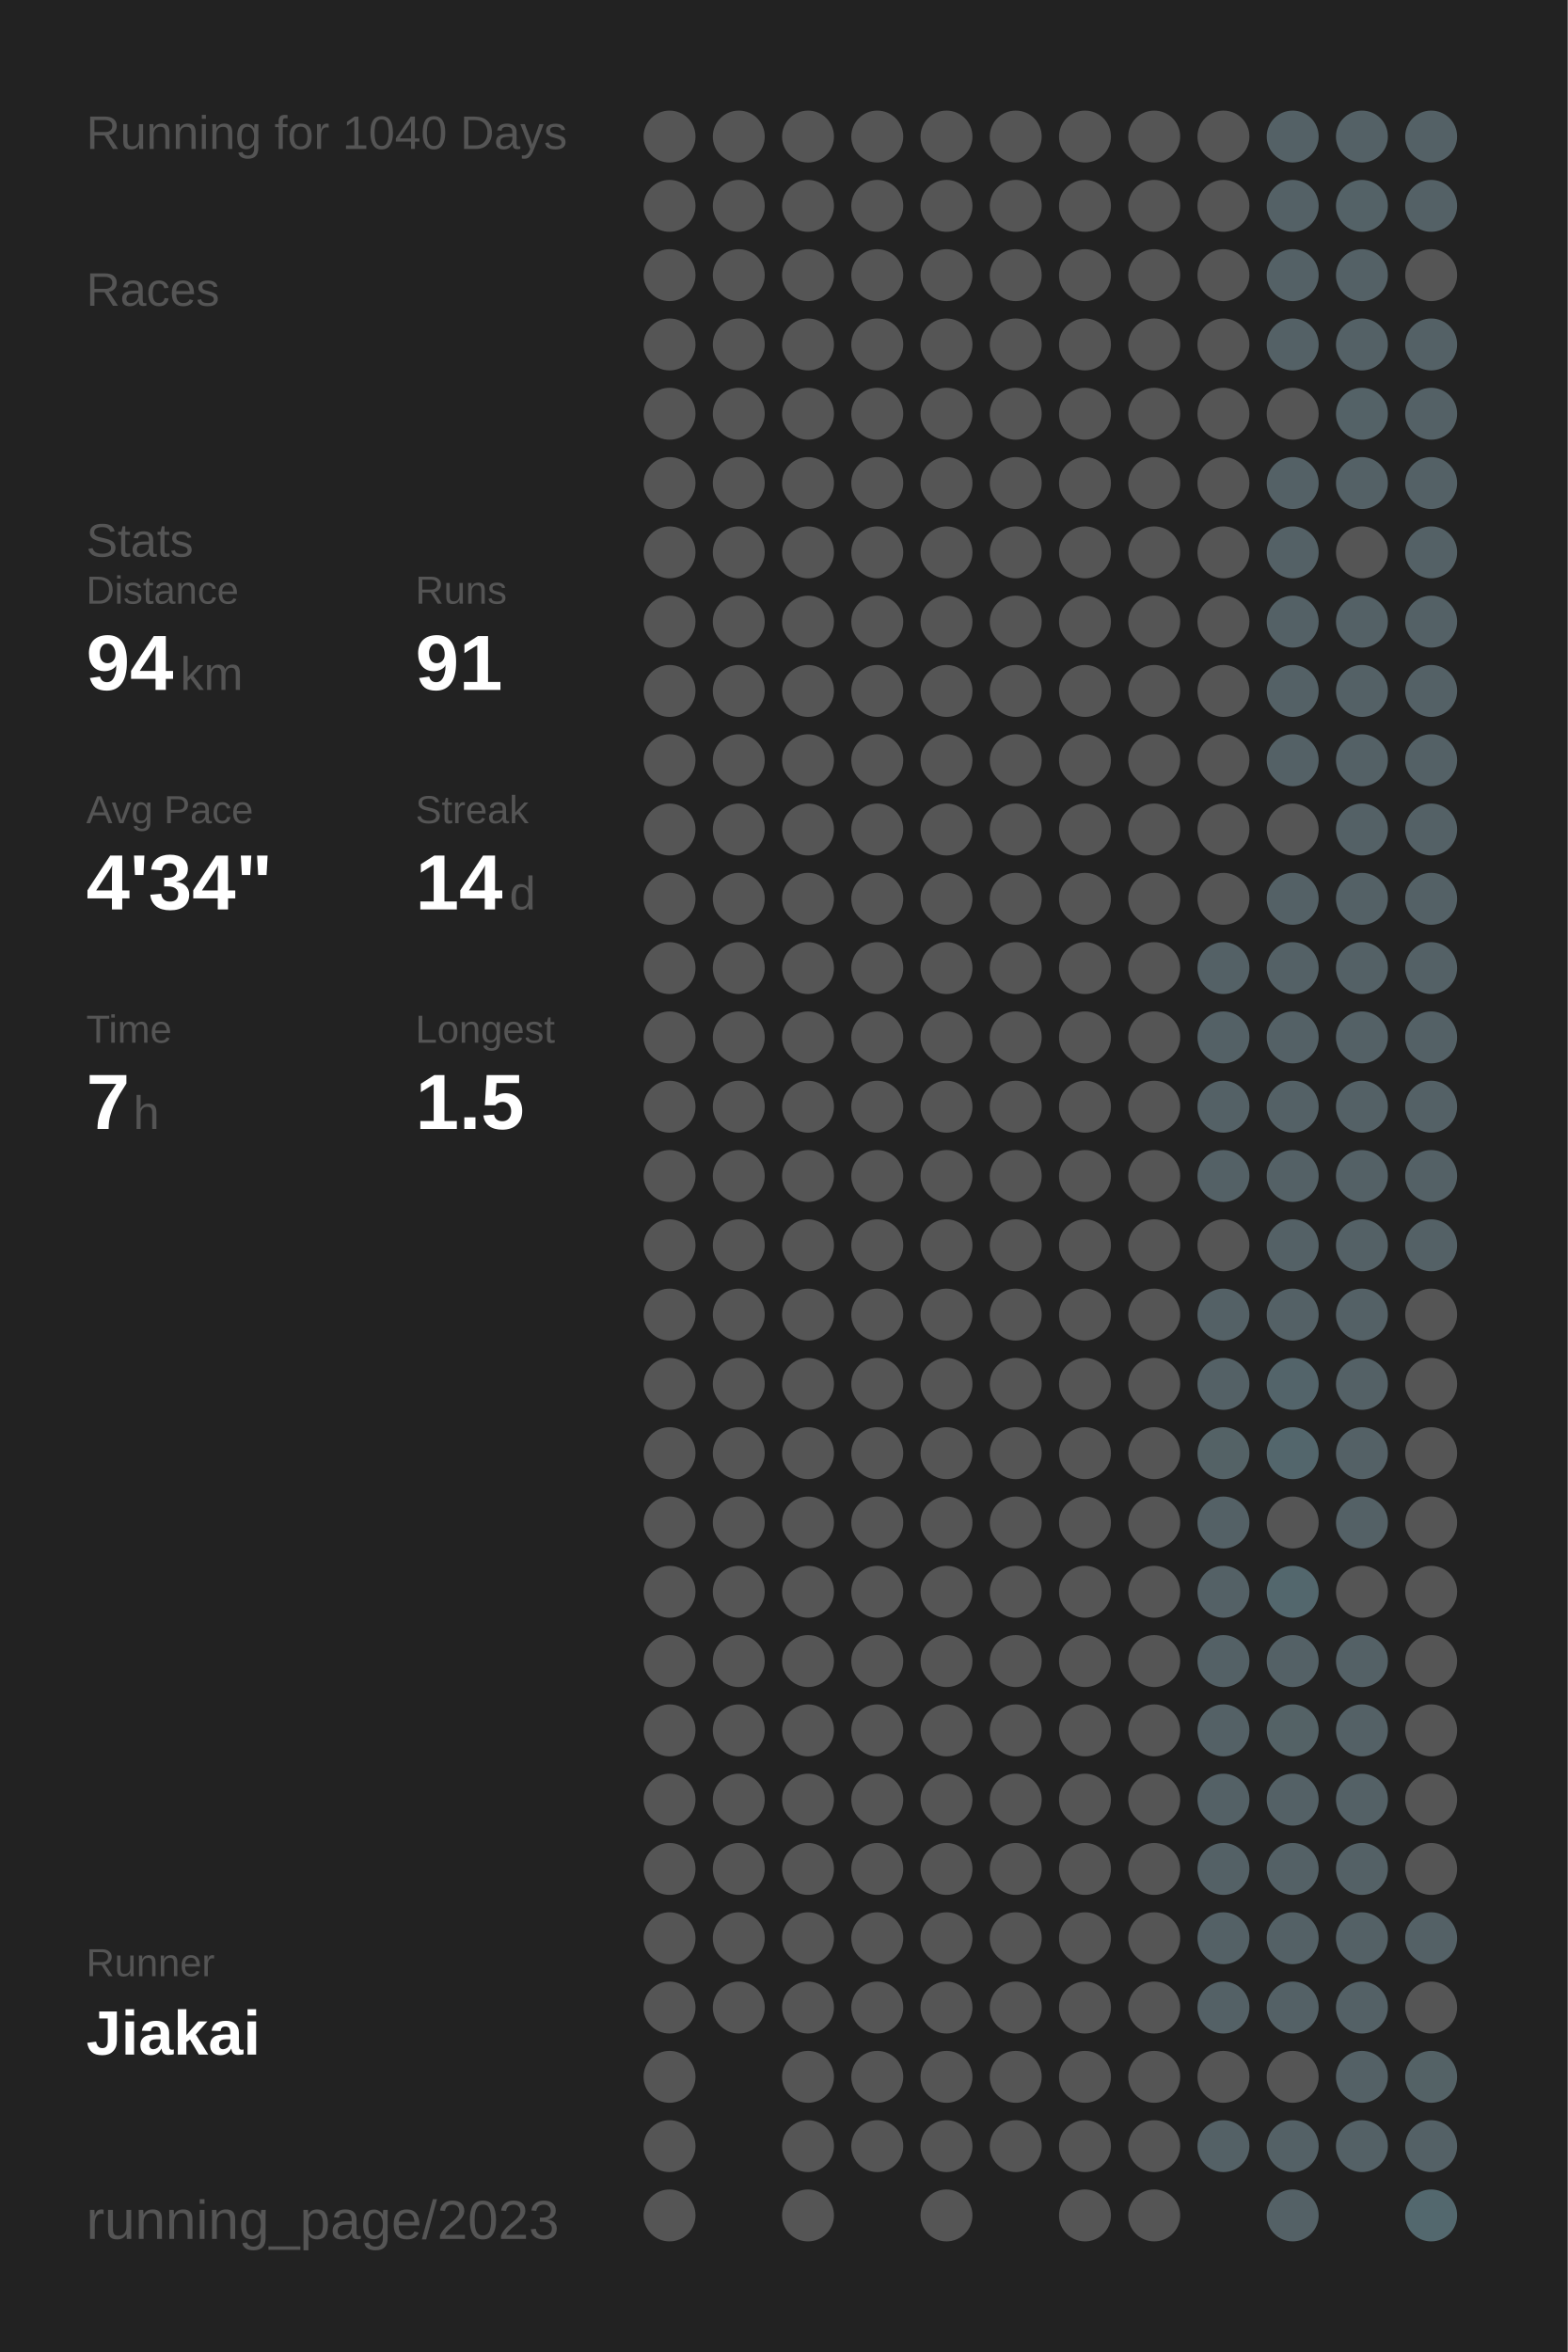
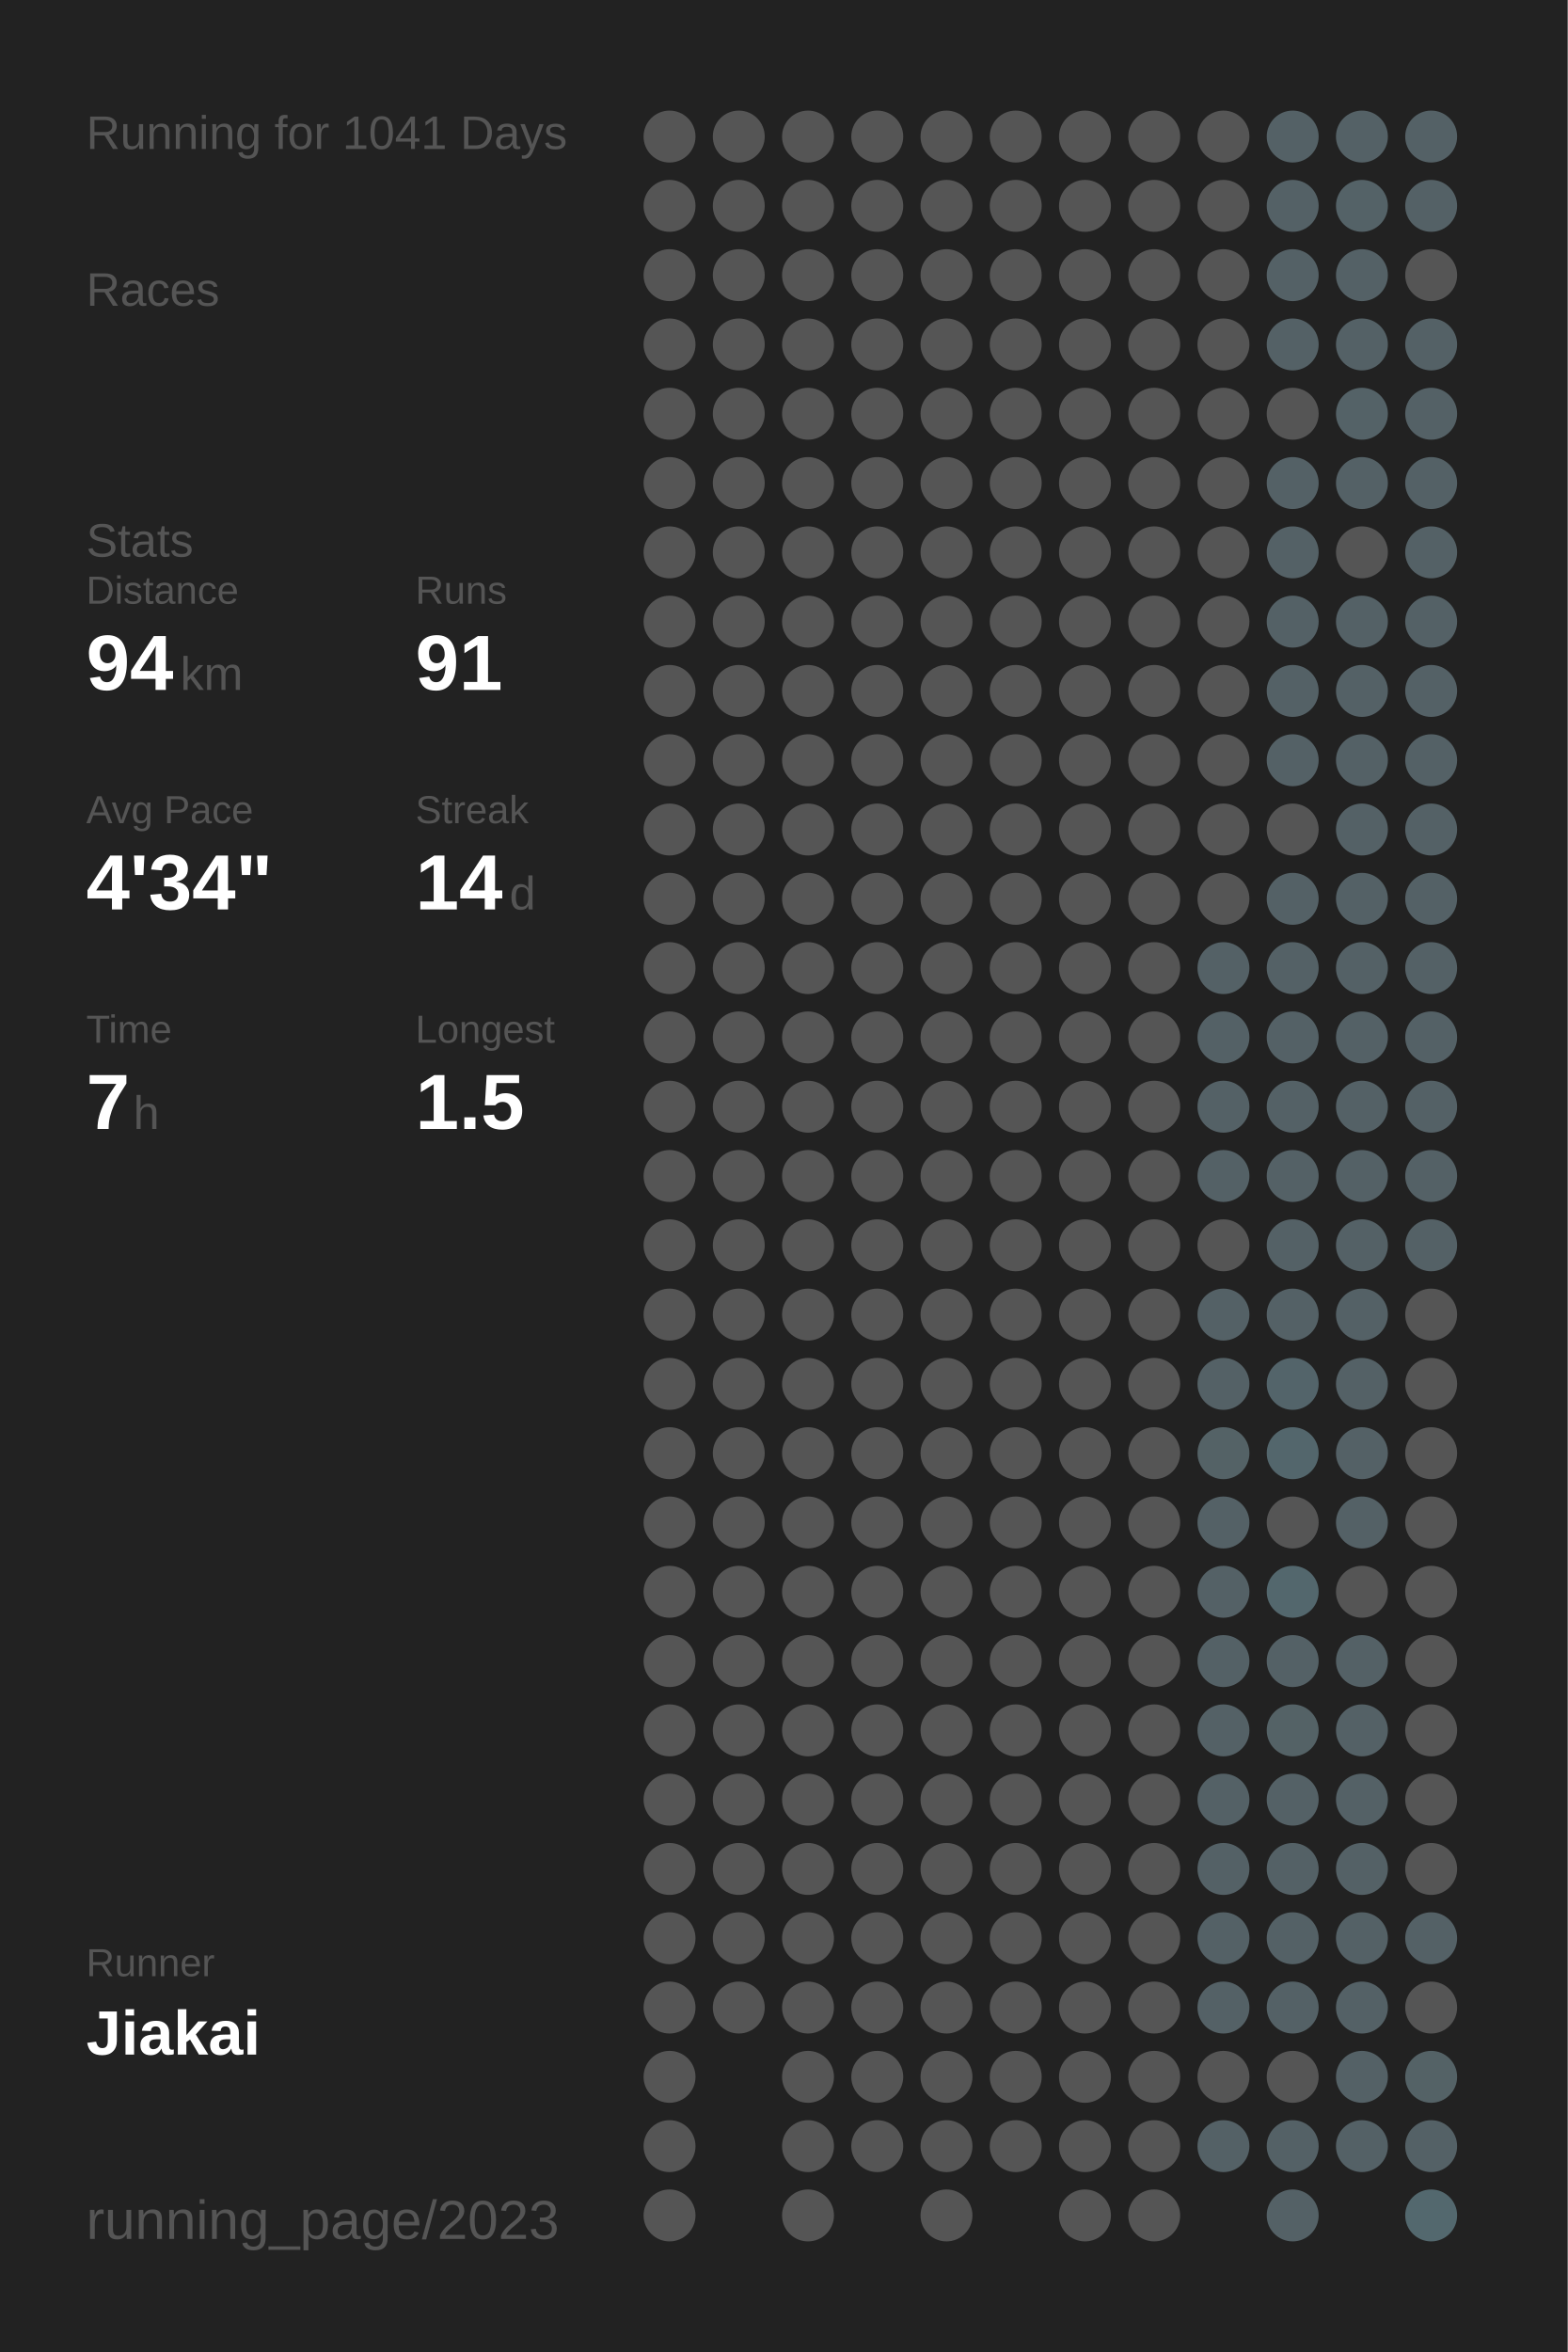
<svg xmlns="http://www.w3.org/2000/svg" baseProfile="full" height="300mm" version="1.1" viewBox="0,0,200,300" width="200mm">
  <defs />
  <rect fill="#222222" height="300" width="200" x="0" y="0" />
-   <text fill="#555555" style="font-size:6px; font-family:Arial;" x="11" y="19">Running for 1040 Days</text>
+   <text fill="#555555" style="font-size:6px; font-family:Arial;" x="11" y="19">Running for 1041 Days</text>
  <text fill="#555555" style="font-size:6px; font-family:Arial;" x="11" y="39">Races</text>
  <text fill="#555555" style="font-size:6px; font-family:Arial;" x="11" y="71">Stats</text>
  <text fill="#555555" style="font-size:5px; font-family:Arial;" x="11" y="77">Distance</text>
  <text fill="#FFFFFF" style="font-size:10px; font-family:Arial; font-weight:bold;" x="11" y="88">94</text>
  <text fill="#555555" style="font-size:6px; font-family:Arial;" x="23" y="88">km</text>
  <text fill="#555555" style="font-size:5px; font-family:Arial;" x="53" y="77">Runs</text>
  <text fill="#FFFFFF" style="font-size:10px; font-family:Arial; font-weight:bold;" x="53" y="88">91</text>
  <text fill="#555555" style="font-size:5px; font-family:Arial;" x="11" y="105">Avg Pace</text>
  <text fill="#FFFFFF" style="font-size:10px; font-family:Arial; font-weight:bold;" x="11" y="116">4'34"</text>
  <text fill="#555555" style="font-size:5px; font-family:Arial;" x="53" y="105">Streak</text>
  <text fill="#FFFFFF" style="font-size:10px; font-family:Arial; font-weight:bold;" x="53" y="116">14</text>
  <text fill="#555555" style="font-size:6px; font-family:Arial;" x="65" y="116">d</text>
  <text fill="#555555" style="font-size:5px; font-family:Arial;" x="11" y="133">Time</text>
  <text fill="#FFFFFF" style="font-size:10px; font-family:Arial; font-weight:bold;" x="11" y="144">7</text>
  <text fill="#555555" style="font-size:6px; font-family:Arial;" x="17" y="144">h</text>
  <text fill="#555555" style="font-size:5px; font-family:Arial;" x="53" y="133">Longest</text>
  <text fill="#FFFFFF" style="font-size:10px; font-family:Arial; font-weight:bold;" x="53" y="144">1.5</text>
  <text fill="#555555" style="font-size:5px; font-family:Arial;" x="11" y="252.065">Runner</text>
  <text fill="#FFFFFF" style="font-size:8px; font-family:Arial; font-weight:bold;" x="11" y="262.065">Jiakai</text>
  <text fill="#555555" style="font-size:7px; font-family:Arial;" x="11" y="285.581">running_page/2023</text>
  <circle cx="85.417" cy="17.419" fill="#555555" r="3.312" />
  <circle cx="85.417" cy="26.258" fill="#555555" r="3.312" />
  <circle cx="85.417" cy="35.097" fill="#555555" r="3.312" />
  <circle cx="85.417" cy="43.935" fill="#555555" r="3.312" />
  <circle cx="85.417" cy="52.774" fill="#555555" r="3.312" />
  <circle cx="85.417" cy="61.613" fill="#555555" r="3.312" />
  <circle cx="85.417" cy="70.452" fill="#555555" r="3.312" />
  <circle cx="85.417" cy="79.29" fill="#555555" r="3.312" />
  <circle cx="85.417" cy="88.129" fill="#555555" r="3.312" />
  <circle cx="85.417" cy="96.968" fill="#555555" r="3.312" />
  <circle cx="85.417" cy="105.806" fill="#555555" r="3.312" />
  <circle cx="85.417" cy="114.645" fill="#555555" r="3.312" />
  <circle cx="85.417" cy="123.484" fill="#555555" r="3.312" />
  <circle cx="85.417" cy="132.323" fill="#555555" r="3.312" />
  <circle cx="85.417" cy="141.161" fill="#555555" r="3.312" />
  <circle cx="85.417" cy="150" fill="#555555" r="3.312" />
  <circle cx="85.417" cy="158.839" fill="#555555" r="3.312" />
  <circle cx="85.417" cy="167.677" fill="#555555" r="3.312" />
  <circle cx="85.417" cy="176.516" fill="#555555" r="3.312" />
  <circle cx="85.417" cy="185.355" fill="#555555" r="3.312" />
  <circle cx="85.417" cy="194.194" fill="#555555" r="3.312" />
  <circle cx="85.417" cy="203.032" fill="#555555" r="3.312" />
  <circle cx="85.417" cy="211.871" fill="#555555" r="3.312" />
  <circle cx="85.417" cy="220.71" fill="#555555" r="3.312" />
  <circle cx="85.417" cy="229.548" fill="#555555" r="3.312" />
  <circle cx="85.417" cy="238.387" fill="#555555" r="3.312" />
  <circle cx="85.417" cy="247.226" fill="#555555" r="3.312" />
  <circle cx="85.417" cy="256.065" fill="#555555" r="3.312" />
  <circle cx="85.417" cy="264.903" fill="#555555" r="3.312" />
  <circle cx="85.417" cy="273.742" fill="#555555" r="3.312" />
  <circle cx="85.417" cy="282.581" fill="#555555" r="3.312" />
  <circle cx="94.25" cy="17.419" fill="#555555" r="3.312" />
  <circle cx="94.25" cy="26.258" fill="#555555" r="3.312" />
  <circle cx="94.25" cy="35.097" fill="#555555" r="3.312" />
  <circle cx="94.25" cy="43.935" fill="#555555" r="3.312" />
  <circle cx="94.25" cy="52.774" fill="#555555" r="3.312" />
  <circle cx="94.25" cy="61.613" fill="#555555" r="3.312" />
  <circle cx="94.25" cy="70.452" fill="#555555" r="3.312" />
  <circle cx="94.25" cy="79.29" fill="#555555" r="3.312" />
  <circle cx="94.25" cy="88.129" fill="#555555" r="3.312" />
  <circle cx="94.25" cy="96.968" fill="#555555" r="3.312" />
  <circle cx="94.25" cy="105.806" fill="#555555" r="3.312" />
  <circle cx="94.25" cy="114.645" fill="#555555" r="3.312" />
  <circle cx="94.25" cy="123.484" fill="#555555" r="3.312" />
  <circle cx="94.25" cy="132.323" fill="#555555" r="3.312" />
  <circle cx="94.25" cy="141.161" fill="#555555" r="3.312" />
  <circle cx="94.25" cy="150" fill="#555555" r="3.312" />
  <circle cx="94.25" cy="158.839" fill="#555555" r="3.312" />
  <circle cx="94.25" cy="167.677" fill="#555555" r="3.312" />
  <circle cx="94.25" cy="176.516" fill="#555555" r="3.312" />
  <circle cx="94.25" cy="185.355" fill="#555555" r="3.312" />
  <circle cx="94.25" cy="194.194" fill="#555555" r="3.312" />
  <circle cx="94.25" cy="203.032" fill="#555555" r="3.312" />
  <circle cx="94.25" cy="211.871" fill="#555555" r="3.312" />
  <circle cx="94.25" cy="220.71" fill="#555555" r="3.312" />
  <circle cx="94.25" cy="229.548" fill="#555555" r="3.312" />
  <circle cx="94.25" cy="238.387" fill="#555555" r="3.312" />
  <circle cx="94.25" cy="247.226" fill="#555555" r="3.312" />
  <circle cx="94.25" cy="256.065" fill="#555555" r="3.312" />
  <circle cx="103.083" cy="17.419" fill="#555555" r="3.312" />
  <circle cx="103.083" cy="26.258" fill="#555555" r="3.312" />
  <circle cx="103.083" cy="35.097" fill="#555555" r="3.312" />
  <circle cx="103.083" cy="43.935" fill="#555555" r="3.312" />
  <circle cx="103.083" cy="52.774" fill="#555555" r="3.312" />
  <circle cx="103.083" cy="61.613" fill="#555555" r="3.312" />
  <circle cx="103.083" cy="70.452" fill="#555555" r="3.312" />
  <circle cx="103.083" cy="79.29" fill="#555555" r="3.312" />
  <circle cx="103.083" cy="88.129" fill="#555555" r="3.312" />
  <circle cx="103.083" cy="96.968" fill="#555555" r="3.312" />
  <circle cx="103.083" cy="105.806" fill="#555555" r="3.312" />
  <circle cx="103.083" cy="114.645" fill="#555555" r="3.312" />
  <circle cx="103.083" cy="123.484" fill="#555555" r="3.312" />
  <circle cx="103.083" cy="132.323" fill="#555555" r="3.312" />
  <circle cx="103.083" cy="141.161" fill="#555555" r="3.312" />
  <circle cx="103.083" cy="150" fill="#555555" r="3.312" />
  <circle cx="103.083" cy="158.839" fill="#555555" r="3.312" />
  <circle cx="103.083" cy="167.677" fill="#555555" r="3.312" />
  <circle cx="103.083" cy="176.516" fill="#555555" r="3.312" />
  <circle cx="103.083" cy="185.355" fill="#555555" r="3.312" />
  <circle cx="103.083" cy="194.194" fill="#555555" r="3.312" />
  <circle cx="103.083" cy="203.032" fill="#555555" r="3.312" />
  <circle cx="103.083" cy="211.871" fill="#555555" r="3.312" />
  <circle cx="103.083" cy="220.71" fill="#555555" r="3.312" />
  <circle cx="103.083" cy="229.548" fill="#555555" r="3.312" />
  <circle cx="103.083" cy="238.387" fill="#555555" r="3.312" />
  <circle cx="103.083" cy="247.226" fill="#555555" r="3.312" />
  <circle cx="103.083" cy="256.065" fill="#555555" r="3.312" />
  <circle cx="103.083" cy="264.903" fill="#555555" r="3.312" />
  <circle cx="103.083" cy="273.742" fill="#555555" r="3.312" />
  <circle cx="103.083" cy="282.581" fill="#555555" r="3.312" />
  <circle cx="111.917" cy="17.419" fill="#555555" r="3.312" />
  <circle cx="111.917" cy="26.258" fill="#555555" r="3.312" />
  <circle cx="111.917" cy="35.097" fill="#555555" r="3.312" />
  <circle cx="111.917" cy="43.935" fill="#555555" r="3.312" />
  <circle cx="111.917" cy="52.774" fill="#555555" r="3.312" />
  <circle cx="111.917" cy="61.613" fill="#555555" r="3.312" />
  <circle cx="111.917" cy="70.452" fill="#555555" r="3.312" />
  <circle cx="111.917" cy="79.29" fill="#555555" r="3.312" />
  <circle cx="111.917" cy="88.129" fill="#555555" r="3.312" />
  <circle cx="111.917" cy="96.968" fill="#555555" r="3.312" />
  <circle cx="111.917" cy="105.806" fill="#555555" r="3.312" />
  <circle cx="111.917" cy="114.645" fill="#555555" r="3.312" />
  <circle cx="111.917" cy="123.484" fill="#555555" r="3.312" />
  <circle cx="111.917" cy="132.323" fill="#555555" r="3.312" />
  <circle cx="111.917" cy="141.161" fill="#555555" r="3.312" />
  <circle cx="111.917" cy="150" fill="#555555" r="3.312" />
  <circle cx="111.917" cy="158.839" fill="#555555" r="3.312" />
  <circle cx="111.917" cy="167.677" fill="#555555" r="3.312" />
  <circle cx="111.917" cy="176.516" fill="#555555" r="3.312" />
  <circle cx="111.917" cy="185.355" fill="#555555" r="3.312" />
  <circle cx="111.917" cy="194.194" fill="#555555" r="3.312" />
  <circle cx="111.917" cy="203.032" fill="#555555" r="3.312" />
  <circle cx="111.917" cy="211.871" fill="#555555" r="3.312" />
  <circle cx="111.917" cy="220.71" fill="#555555" r="3.312" />
  <circle cx="111.917" cy="229.548" fill="#555555" r="3.312" />
  <circle cx="111.917" cy="238.387" fill="#555555" r="3.312" />
  <circle cx="111.917" cy="247.226" fill="#555555" r="3.312" />
  <circle cx="111.917" cy="256.065" fill="#555555" r="3.312" />
  <circle cx="111.917" cy="264.903" fill="#555555" r="3.312" />
  <circle cx="111.917" cy="273.742" fill="#555555" r="3.312" />
  <circle cx="120.75" cy="17.419" fill="#555555" r="3.312" />
  <circle cx="120.75" cy="26.258" fill="#555555" r="3.312" />
  <circle cx="120.75" cy="35.097" fill="#555555" r="3.312" />
  <circle cx="120.75" cy="43.935" fill="#555555" r="3.312" />
  <circle cx="120.75" cy="52.774" fill="#555555" r="3.312" />
  <circle cx="120.75" cy="61.613" fill="#555555" r="3.312" />
  <circle cx="120.75" cy="70.452" fill="#555555" r="3.312" />
  <circle cx="120.75" cy="79.29" fill="#555555" r="3.312" />
  <circle cx="120.75" cy="88.129" fill="#555555" r="3.312" />
  <circle cx="120.75" cy="96.968" fill="#555555" r="3.312" />
  <circle cx="120.75" cy="105.806" fill="#555555" r="3.312" />
  <circle cx="120.75" cy="114.645" fill="#555555" r="3.312" />
  <circle cx="120.75" cy="123.484" fill="#555555" r="3.312" />
  <circle cx="120.75" cy="132.323" fill="#555555" r="3.312" />
  <circle cx="120.75" cy="141.161" fill="#555555" r="3.312" />
  <circle cx="120.75" cy="150" fill="#555555" r="3.312" />
  <circle cx="120.75" cy="158.839" fill="#555555" r="3.312" />
  <circle cx="120.75" cy="167.677" fill="#555555" r="3.312" />
  <circle cx="120.75" cy="176.516" fill="#555555" r="3.312" />
  <circle cx="120.75" cy="185.355" fill="#555555" r="3.312" />
  <circle cx="120.75" cy="194.194" fill="#555555" r="3.312" />
  <circle cx="120.75" cy="203.032" fill="#555555" r="3.312" />
  <circle cx="120.75" cy="211.871" fill="#555555" r="3.312" />
  <circle cx="120.75" cy="220.71" fill="#555555" r="3.312" />
  <circle cx="120.75" cy="229.548" fill="#555555" r="3.312" />
  <circle cx="120.75" cy="238.387" fill="#555555" r="3.312" />
  <circle cx="120.75" cy="247.226" fill="#555555" r="3.312" />
  <circle cx="120.75" cy="256.065" fill="#555555" r="3.312" />
  <circle cx="120.75" cy="264.903" fill="#555555" r="3.312" />
  <circle cx="120.75" cy="273.742" fill="#555555" r="3.312" />
  <circle cx="120.75" cy="282.581" fill="#555555" r="3.312" />
  <circle cx="129.583" cy="17.419" fill="#555555" r="3.312" />
  <circle cx="129.583" cy="26.258" fill="#555555" r="3.312" />
  <circle cx="129.583" cy="35.097" fill="#555555" r="3.312" />
  <circle cx="129.583" cy="43.935" fill="#555555" r="3.312" />
  <circle cx="129.583" cy="52.774" fill="#555555" r="3.312" />
  <circle cx="129.583" cy="61.613" fill="#555555" r="3.312" />
  <circle cx="129.583" cy="70.452" fill="#555555" r="3.312" />
  <circle cx="129.583" cy="79.29" fill="#555555" r="3.312" />
  <circle cx="129.583" cy="88.129" fill="#555555" r="3.312" />
  <circle cx="129.583" cy="96.968" fill="#555555" r="3.312" />
  <circle cx="129.583" cy="105.806" fill="#555555" r="3.312" />
  <circle cx="129.583" cy="114.645" fill="#555555" r="3.312" />
  <circle cx="129.583" cy="123.484" fill="#555555" r="3.312" />
  <circle cx="129.583" cy="132.323" fill="#555555" r="3.312" />
  <circle cx="129.583" cy="141.161" fill="#555555" r="3.312" />
  <circle cx="129.583" cy="150" fill="#555555" r="3.312" />
  <circle cx="129.583" cy="158.839" fill="#555555" r="3.312" />
  <circle cx="129.583" cy="167.677" fill="#555555" r="3.312" />
  <circle cx="129.583" cy="176.516" fill="#555555" r="3.312" />
  <circle cx="129.583" cy="185.355" fill="#555555" r="3.312" />
  <circle cx="129.583" cy="194.194" fill="#555555" r="3.312" />
  <circle cx="129.583" cy="203.032" fill="#555555" r="3.312" />
  <circle cx="129.583" cy="211.871" fill="#555555" r="3.312" />
  <circle cx="129.583" cy="220.71" fill="#555555" r="3.312" />
  <circle cx="129.583" cy="229.548" fill="#555555" r="3.312" />
  <circle cx="129.583" cy="238.387" fill="#555555" r="3.312" />
  <circle cx="129.583" cy="247.226" fill="#555555" r="3.312" />
  <circle cx="129.583" cy="256.065" fill="#555555" r="3.312" />
  <circle cx="129.583" cy="264.903" fill="#555555" r="3.312" />
  <circle cx="129.583" cy="273.742" fill="#555555" r="3.312" />
  <circle cx="138.417" cy="17.419" fill="#555555" r="3.312" />
  <circle cx="138.417" cy="26.258" fill="#555555" r="3.312" />
  <circle cx="138.417" cy="35.097" fill="#555555" r="3.312" />
  <circle cx="138.417" cy="43.935" fill="#555555" r="3.312" />
  <circle cx="138.417" cy="52.774" fill="#555555" r="3.312" />
  <circle cx="138.417" cy="61.613" fill="#555555" r="3.312" />
  <circle cx="138.417" cy="70.452" fill="#555555" r="3.312" />
  <circle cx="138.417" cy="79.29" fill="#555555" r="3.312" />
  <circle cx="138.417" cy="88.129" fill="#555555" r="3.312" />
  <circle cx="138.417" cy="96.968" fill="#555555" r="3.312" />
  <circle cx="138.417" cy="105.806" fill="#555555" r="3.312" />
  <circle cx="138.417" cy="114.645" fill="#555555" r="3.312" />
  <circle cx="138.417" cy="123.484" fill="#555555" r="3.312" />
  <circle cx="138.417" cy="132.323" fill="#555555" r="3.312" />
  <circle cx="138.417" cy="141.161" fill="#555555" r="3.312" />
  <circle cx="138.417" cy="150" fill="#555555" r="3.312" />
  <circle cx="138.417" cy="158.839" fill="#555555" r="3.312" />
  <circle cx="138.417" cy="167.677" fill="#555555" r="3.312" />
  <circle cx="138.417" cy="176.516" fill="#555555" r="3.312" />
  <circle cx="138.417" cy="185.355" fill="#555555" r="3.312" />
  <circle cx="138.417" cy="194.194" fill="#555555" r="3.312" />
  <circle cx="138.417" cy="203.032" fill="#555555" r="3.312" />
  <circle cx="138.417" cy="211.871" fill="#555555" r="3.312" />
  <circle cx="138.417" cy="220.71" fill="#555555" r="3.312" />
  <circle cx="138.417" cy="229.548" fill="#555555" r="3.312" />
  <circle cx="138.417" cy="238.387" fill="#555555" r="3.312" />
  <circle cx="138.417" cy="247.226" fill="#555555" r="3.312" />
  <circle cx="138.417" cy="256.065" fill="#555555" r="3.312" />
  <circle cx="138.417" cy="264.903" fill="#555555" r="3.312" />
  <circle cx="138.417" cy="273.742" fill="#555555" r="3.312" />
  <circle cx="138.417" cy="282.581" fill="#555555" r="3.312" />
  <circle cx="147.25" cy="17.419" fill="#555555" r="3.312" />
  <circle cx="147.25" cy="26.258" fill="#555555" r="3.312" />
  <circle cx="147.25" cy="35.097" fill="#555555" r="3.312" />
  <circle cx="147.25" cy="43.935" fill="#555555" r="3.312" />
  <circle cx="147.25" cy="52.774" fill="#555555" r="3.312" />
  <circle cx="147.25" cy="61.613" fill="#555555" r="3.312" />
  <circle cx="147.25" cy="70.452" fill="#555555" r="3.312" />
  <circle cx="147.25" cy="79.29" fill="#555555" r="3.312" />
  <circle cx="147.25" cy="88.129" fill="#555555" r="3.312" />
  <circle cx="147.25" cy="96.968" fill="#555555" r="3.312" />
  <circle cx="147.25" cy="105.806" fill="#555555" r="3.312" />
  <circle cx="147.25" cy="114.645" fill="#555555" r="3.312" />
  <circle cx="147.25" cy="123.484" fill="#555555" r="3.312" />
  <circle cx="147.25" cy="132.323" fill="#555555" r="3.312" />
  <circle cx="147.25" cy="141.161" fill="#555555" r="3.312" />
  <circle cx="147.25" cy="150" fill="#555555" r="3.312" />
  <circle cx="147.25" cy="158.839" fill="#555555" r="3.312" />
  <circle cx="147.25" cy="167.677" fill="#555555" r="3.312" />
  <circle cx="147.25" cy="176.516" fill="#555555" r="3.312" />
  <circle cx="147.25" cy="185.355" fill="#555555" r="3.312" />
  <circle cx="147.25" cy="194.194" fill="#555555" r="3.312" />
  <circle cx="147.25" cy="203.032" fill="#555555" r="3.312" />
  <circle cx="147.25" cy="211.871" fill="#555555" r="3.312" />
  <circle cx="147.25" cy="220.71" fill="#555555" r="3.312" />
  <circle cx="147.25" cy="229.548" fill="#555555" r="3.312" />
  <circle cx="147.25" cy="238.387" fill="#555555" r="3.312" />
  <circle cx="147.25" cy="247.226" fill="#555555" r="3.312" />
  <circle cx="147.25" cy="256.065" fill="#555555" r="3.312" />
  <circle cx="147.25" cy="264.903" fill="#555555" r="3.312" />
  <circle cx="147.25" cy="273.742" fill="#555555" r="3.312" />
  <circle cx="147.25" cy="282.581" fill="#555555" r="3.312" />
  <circle cx="156.083" cy="17.419" fill="#555555" r="3.312" />
  <circle cx="156.083" cy="26.258" fill="#555555" r="3.312" />
  <circle cx="156.083" cy="35.097" fill="#555555" r="3.312" />
  <circle cx="156.083" cy="43.935" fill="#555555" r="3.312" />
  <circle cx="156.083" cy="52.774" fill="#555555" r="3.312" />
  <circle cx="156.083" cy="61.613" fill="#555555" r="3.312" />
  <circle cx="156.083" cy="70.452" fill="#555555" r="3.312" />
  <circle cx="156.083" cy="79.29" fill="#555555" r="3.312" />
  <circle cx="156.083" cy="88.129" fill="#555555" r="3.312" />
  <circle cx="156.083" cy="96.968" fill="#555555" r="3.312" />
  <circle cx="156.083" cy="105.806" fill="#555555" r="3.312" />
  <circle cx="156.083" cy="114.645" fill="#555555" r="3.312" />
  <circle cx="156.083" cy="123.484" fill="#546166" r="3.312" />
  <circle cx="156.083" cy="132.323" fill="#546166" r="3.312" />
  <circle cx="156.083" cy="141.161" fill="#546166" r="3.312" />
  <circle cx="156.083" cy="150" fill="#546166" r="3.312" />
  <circle cx="156.083" cy="158.839" fill="#555555" r="3.312" />
  <circle cx="156.083" cy="167.677" fill="#546166" r="3.312" />
  <circle cx="156.083" cy="176.516" fill="#546166" r="3.312" />
  <circle cx="156.083" cy="185.355" fill="#546266" r="3.312" />
  <circle cx="156.083" cy="194.194" fill="#546166" r="3.312" />
  <circle cx="156.083" cy="203.032" fill="#546166" r="3.312" />
  <circle cx="156.083" cy="211.871" fill="#546166" r="3.312" />
  <circle cx="156.083" cy="220.71" fill="#546166" r="3.312" />
  <circle cx="156.083" cy="229.548" fill="#546166" r="3.312" />
  <circle cx="156.083" cy="238.387" fill="#546166" r="3.312" />
  <circle cx="156.083" cy="247.226" fill="#546166" r="3.312" />
  <circle cx="156.083" cy="256.065" fill="#546166" r="3.312" />
  <circle cx="156.083" cy="264.903" fill="#555555" r="3.312" />
  <circle cx="156.083" cy="273.742" fill="#546166" r="3.312" />
  <circle cx="164.917" cy="17.419" fill="#546166" r="3.312" />
  <circle cx="164.917" cy="26.258" fill="#546166" r="3.312" />
  <circle cx="164.917" cy="35.097" fill="#546166" r="3.312" />
  <circle cx="164.917" cy="43.935" fill="#546166" r="3.312" />
  <circle cx="164.917" cy="52.774" fill="#555555" r="3.312" />
  <circle cx="164.917" cy="61.613" fill="#546166" r="3.312" />
  <circle cx="164.917" cy="70.452" fill="#546166" r="3.312" />
  <circle cx="164.917" cy="79.29" fill="#546166" r="3.312" />
  <circle cx="164.917" cy="88.129" fill="#546166" r="3.312" />
  <circle cx="164.917" cy="96.968" fill="#546166" r="3.312" />
  <circle cx="164.917" cy="105.806" fill="#555555" r="3.312" />
  <circle cx="164.917" cy="114.645" fill="#546166" r="3.312" />
  <circle cx="164.917" cy="123.484" fill="#546166" r="3.312" />
  <circle cx="164.917" cy="132.323" fill="#546166" r="3.312" />
  <circle cx="164.917" cy="141.161" fill="#546166" r="3.312" />
  <circle cx="164.917" cy="150" fill="#546166" r="3.312" />
  <circle cx="164.917" cy="158.839" fill="#546166" r="3.312" />
  <circle cx="164.917" cy="167.677" fill="#546166" r="3.312" />
  <circle cx="164.917" cy="176.516" fill="#53646a" r="3.312" />
  <circle cx="164.917" cy="185.355" fill="#53666c" r="3.312" />
  <circle cx="164.917" cy="194.194" fill="#555555" r="3.312" />
  <circle cx="164.917" cy="203.032" fill="#53676d" r="3.312" />
  <circle cx="164.917" cy="211.871" fill="#546166" r="3.312" />
  <circle cx="164.917" cy="220.71" fill="#546266" r="3.312" />
  <circle cx="164.917" cy="229.548" fill="#546166" r="3.312" />
  <circle cx="164.917" cy="238.387" fill="#546166" r="3.312" />
  <circle cx="164.917" cy="247.226" fill="#546166" r="3.312" />
  <circle cx="164.917" cy="256.065" fill="#546166" r="3.312" />
  <circle cx="164.917" cy="264.903" fill="#555555" r="3.312" />
  <circle cx="164.917" cy="273.742" fill="#546166" r="3.312" />
  <circle cx="164.917" cy="282.581" fill="#546166" r="3.312" />
  <circle cx="173.75" cy="17.419" fill="#546166" r="3.312" />
  <circle cx="173.75" cy="26.258" fill="#546267" r="3.312" />
  <circle cx="173.75" cy="35.097" fill="#546166" r="3.312" />
  <circle cx="173.75" cy="43.935" fill="#546166" r="3.312" />
  <circle cx="173.75" cy="52.774" fill="#546267" r="3.312" />
  <circle cx="173.75" cy="61.613" fill="#546166" r="3.312" />
  <circle cx="173.75" cy="70.452" fill="#555555" r="3.312" />
  <circle cx="173.75" cy="79.29" fill="#546166" r="3.312" />
  <circle cx="173.75" cy="88.129" fill="#546166" r="3.312" />
  <circle cx="173.75" cy="96.968" fill="#546166" r="3.312" />
  <circle cx="173.75" cy="105.806" fill="#546166" r="3.312" />
  <circle cx="173.75" cy="114.645" fill="#546166" r="3.312" />
  <circle cx="173.75" cy="123.484" fill="#546166" r="3.312" />
  <circle cx="173.75" cy="132.323" fill="#546166" r="3.312" />
  <circle cx="173.75" cy="141.161" fill="#546166" r="3.312" />
  <circle cx="173.75" cy="150" fill="#546166" r="3.312" />
  <circle cx="173.75" cy="158.839" fill="#546166" r="3.312" />
  <circle cx="173.75" cy="167.677" fill="#546166" r="3.312" />
  <circle cx="173.75" cy="176.516" fill="#546166" r="3.312" />
  <circle cx="173.75" cy="185.355" fill="#546166" r="3.312" />
  <circle cx="173.75" cy="194.194" fill="#546166" r="3.312" />
  <circle cx="173.75" cy="203.032" fill="#555555" r="3.312" />
  <circle cx="173.75" cy="211.871" fill="#546166" r="3.312" />
  <circle cx="173.75" cy="220.71" fill="#546166" r="3.312" />
  <circle cx="173.75" cy="229.548" fill="#546166" r="3.312" />
  <circle cx="173.75" cy="238.387" fill="#546166" r="3.312" />
  <circle cx="173.75" cy="247.226" fill="#546166" r="3.312" />
  <circle cx="173.75" cy="256.065" fill="#546166" r="3.312" />
  <circle cx="173.75" cy="264.903" fill="#546166" r="3.312" />
  <circle cx="173.75" cy="273.742" fill="#546166" r="3.312" />
  <circle cx="182.583" cy="17.419" fill="#546166" r="3.312" />
  <circle cx="182.583" cy="26.258" fill="#546166" r="3.312" />
  <circle cx="182.583" cy="35.097" fill="#555555" r="3.312" />
  <circle cx="182.583" cy="43.935" fill="#546166" r="3.312" />
  <circle cx="182.583" cy="52.774" fill="#546166" r="3.312" />
  <circle cx="182.583" cy="61.613" fill="#546166" r="3.312" />
  <circle cx="182.583" cy="70.452" fill="#546166" r="3.312" />
  <circle cx="182.583" cy="79.29" fill="#546166" r="3.312" />
  <circle cx="182.583" cy="88.129" fill="#546166" r="3.312" />
  <circle cx="182.583" cy="96.968" fill="#546166" r="3.312" />
  <circle cx="182.583" cy="105.806" fill="#546166" r="3.312" />
  <circle cx="182.583" cy="114.645" fill="#546166" r="3.312" />
  <circle cx="182.583" cy="123.484" fill="#546166" r="3.312" />
  <circle cx="182.583" cy="132.323" fill="#546166" r="3.312" />
  <circle cx="182.583" cy="141.161" fill="#546166" r="3.312" />
  <circle cx="182.583" cy="150" fill="#546166" r="3.312" />
  <circle cx="182.583" cy="158.839" fill="#546166" r="3.312" />
  <circle cx="182.583" cy="167.677" fill="#555555" r="3.312" />
  <circle cx="182.583" cy="176.516" fill="#555555" r="3.312" />
  <circle cx="182.583" cy="185.355" fill="#555555" r="3.312" />
  <circle cx="182.583" cy="194.194" fill="#555555" r="3.312" />
  <circle cx="182.583" cy="203.032" fill="#555555" r="3.312" />
  <circle cx="182.583" cy="211.871" fill="#555555" r="3.312" />
  <circle cx="182.583" cy="220.71" fill="#555555" r="3.312" />
  <circle cx="182.583" cy="229.548" fill="#555555" r="3.312" />
  <circle cx="182.583" cy="238.387" fill="#555555" r="3.312" />
  <circle cx="182.583" cy="247.226" fill="#546166" r="3.312" />
  <circle cx="182.583" cy="256.065" fill="#555555" r="3.312" />
  <circle cx="182.583" cy="264.903" fill="#546266" r="3.312" />
  <circle cx="182.583" cy="273.742" fill="#546166" r="3.312" />
  <circle cx="182.583" cy="282.581" fill="#53686e" r="3.312" />
</svg>
